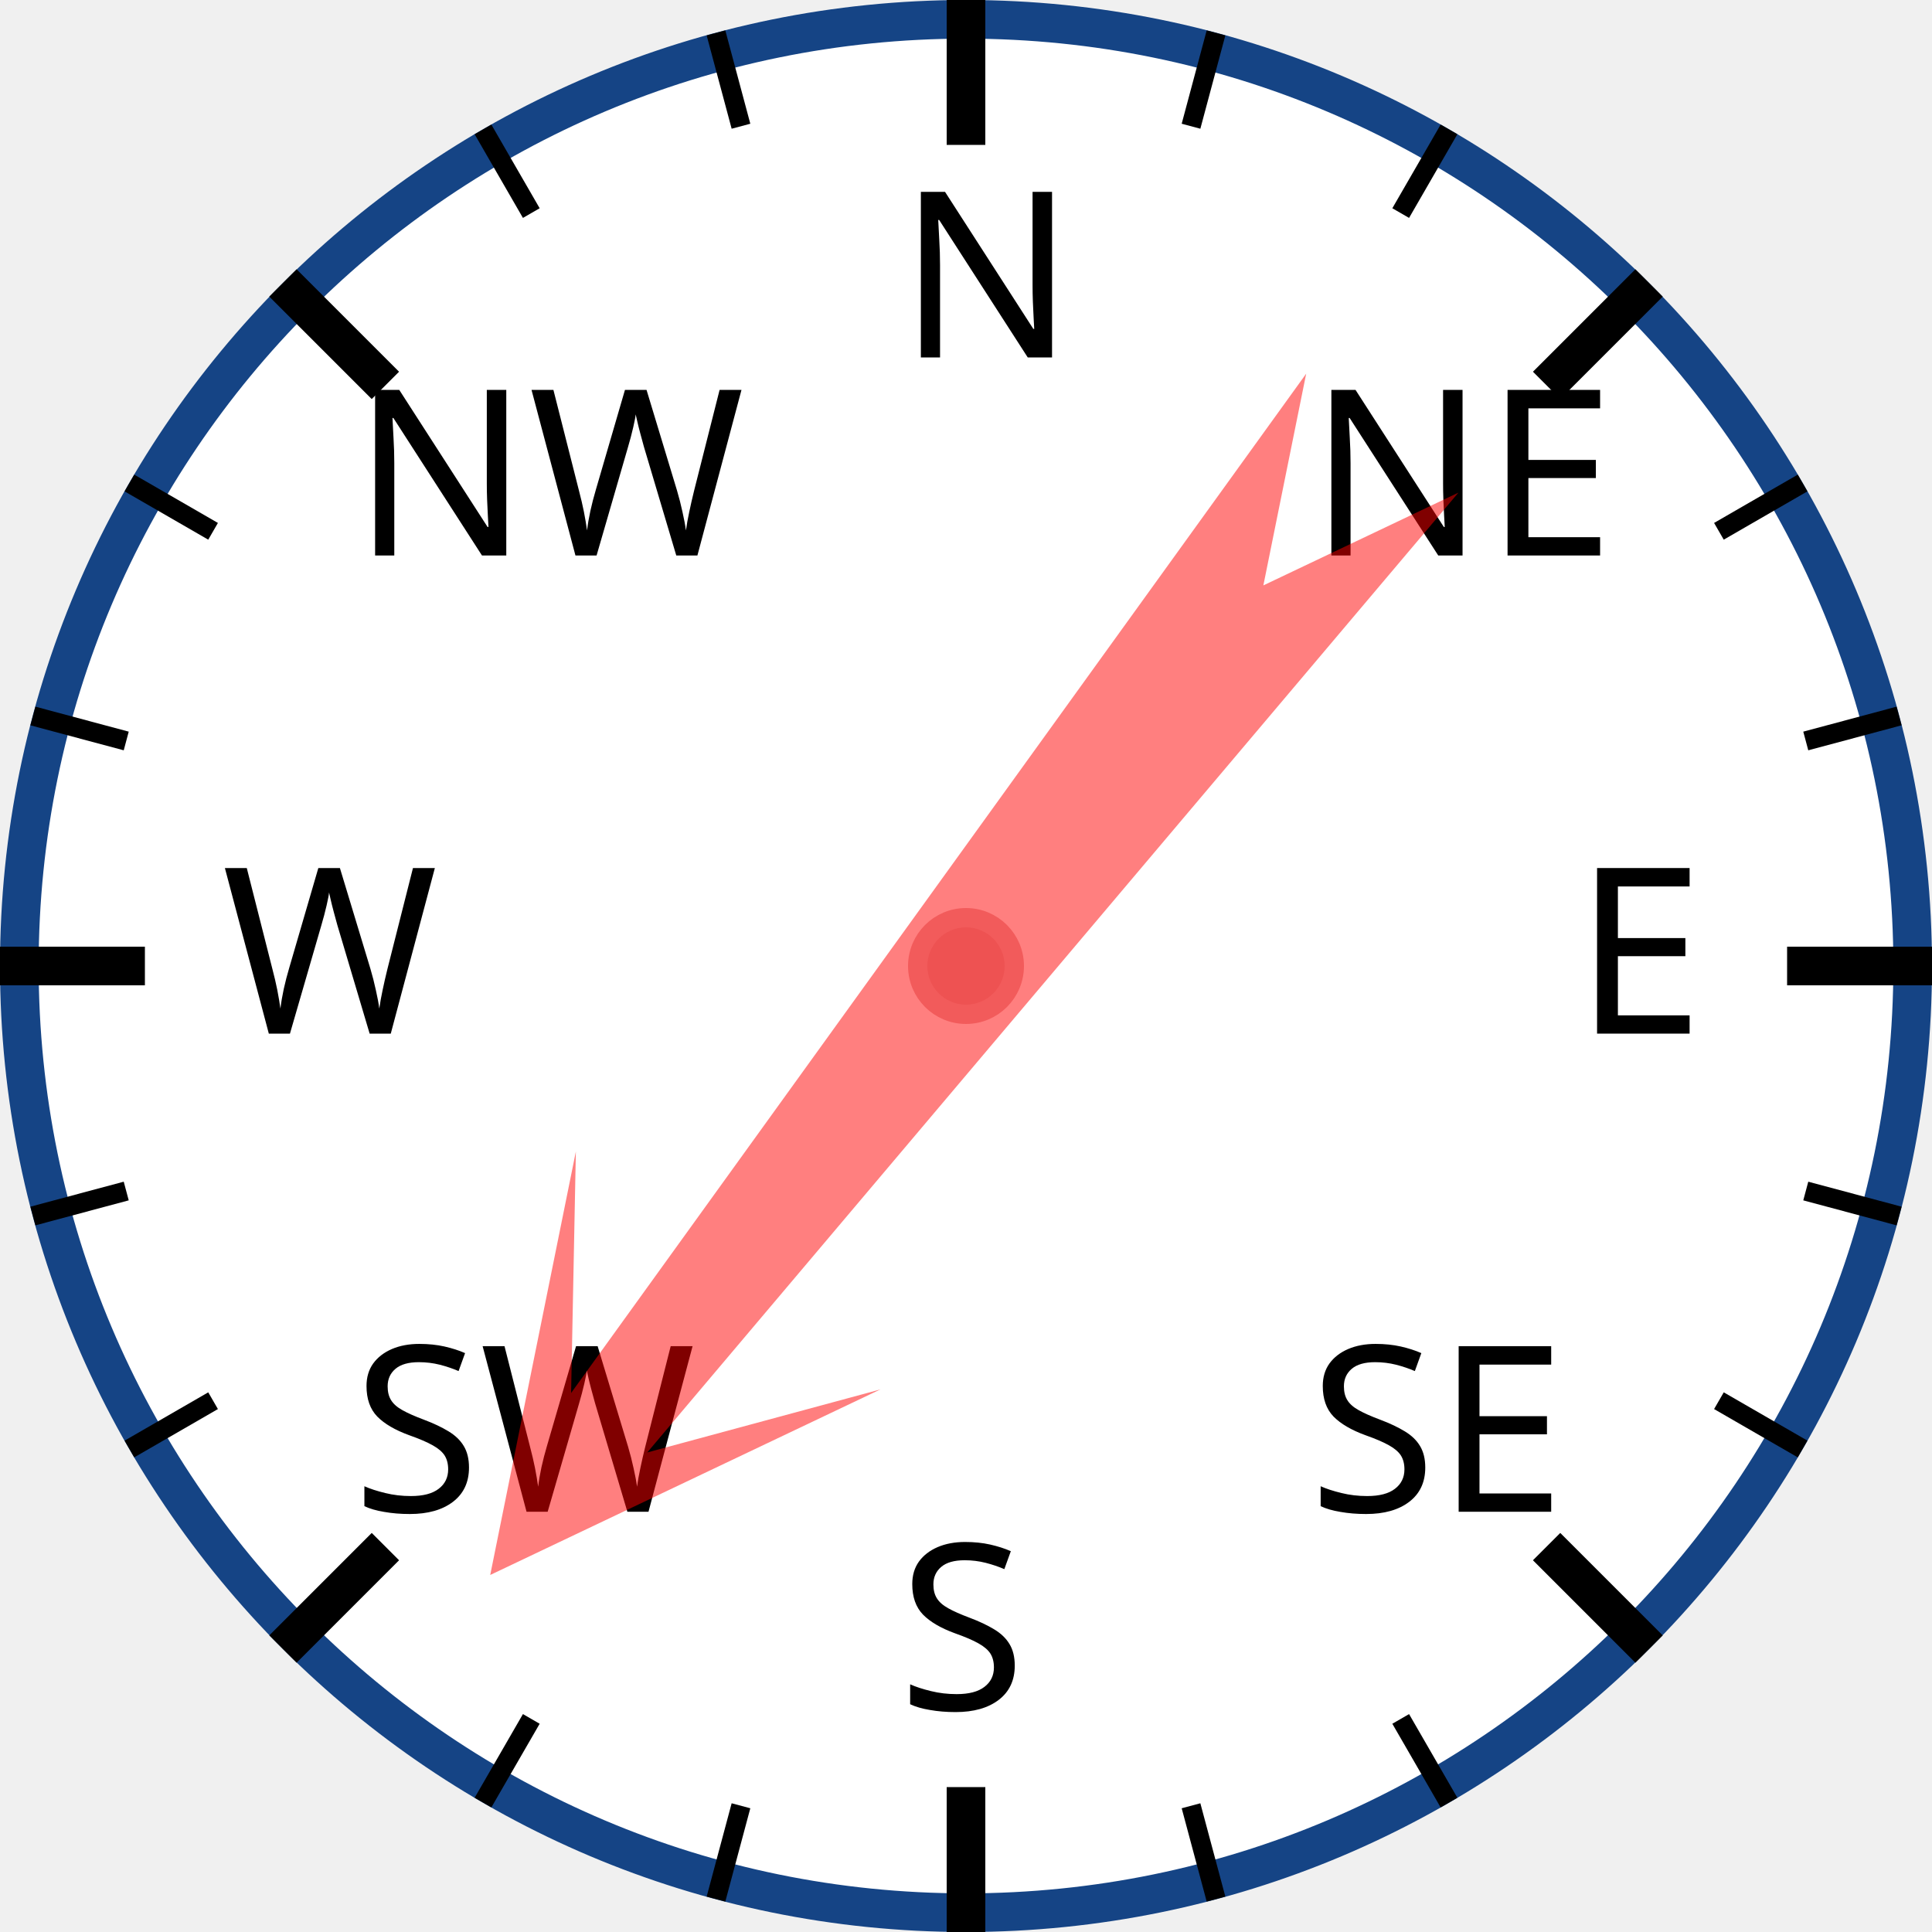
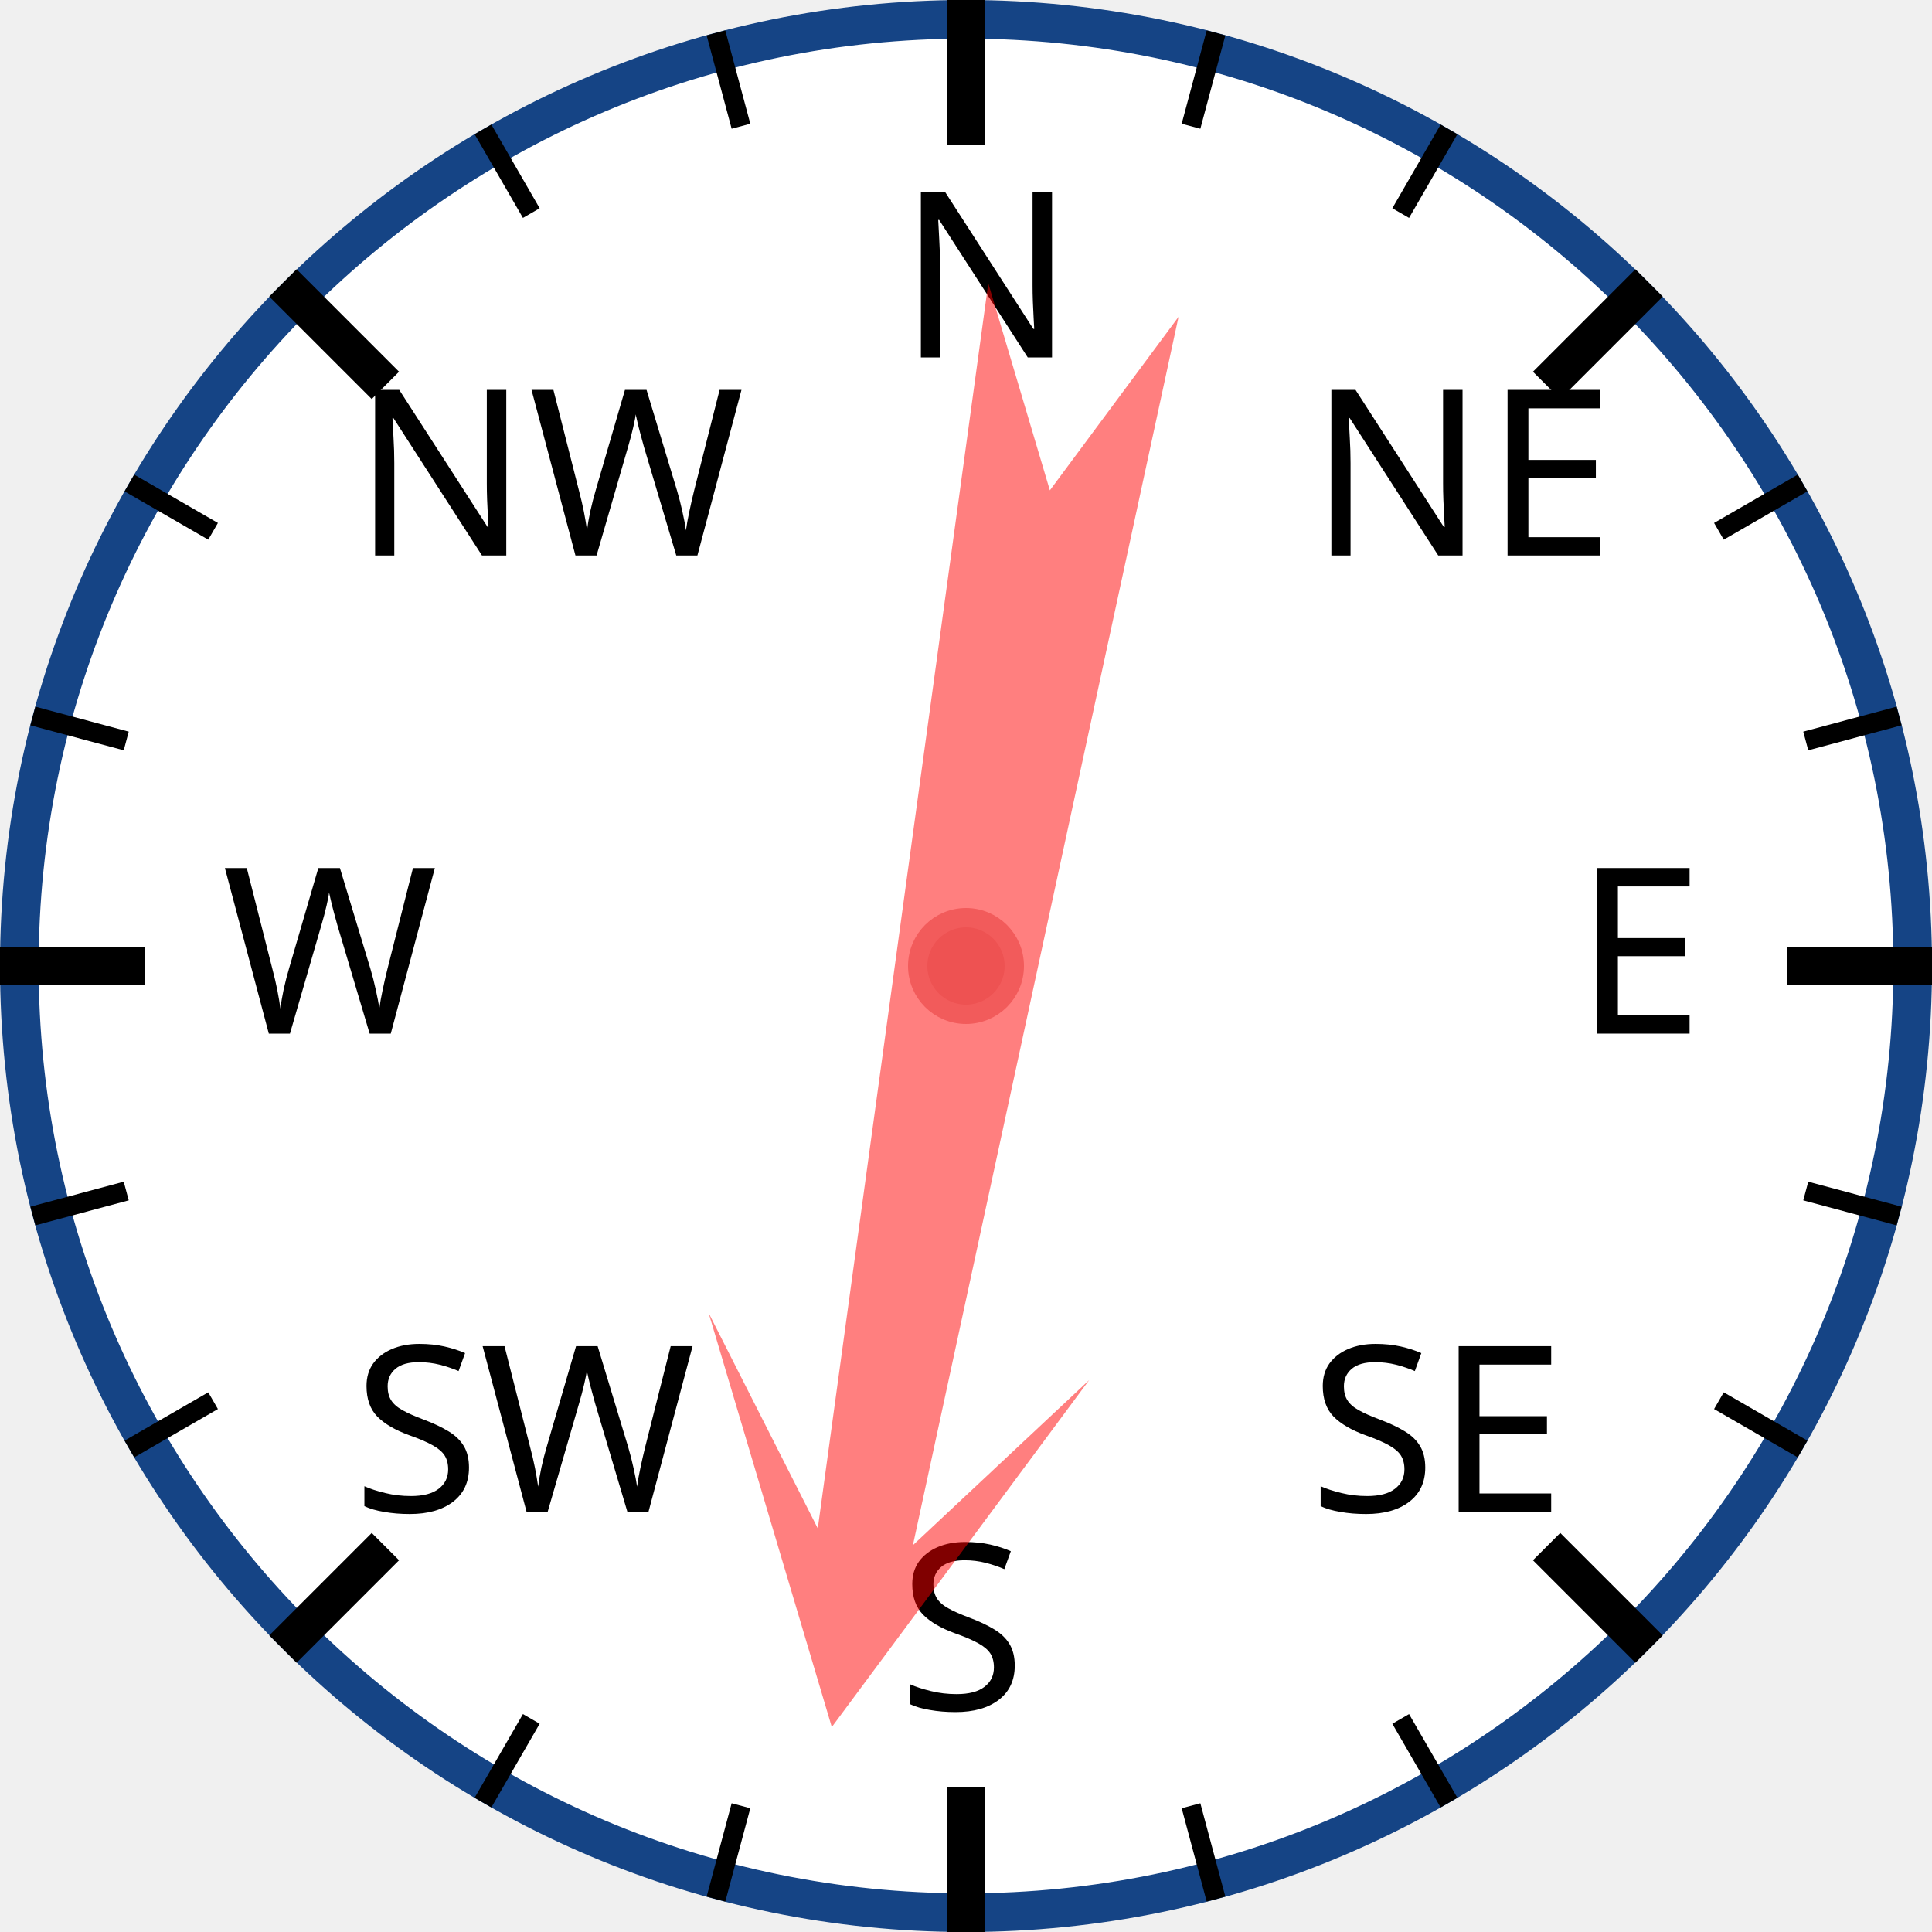
<svg xmlns="http://www.w3.org/2000/svg" width="120px" height="120px" viewBox="0 0 200 200">
  <circle cx="100" cy="100" r="98" style="fill: white; stroke: #154485; stroke-width: 4;" />
  <text x="93.0" y="37.0" style="font-family: sans-serif; font-size: 18pt;">N</text>
  <line x1="100.0" y1="0.0" x2="100.0" y2="15.0" style="stroke: black; stroke-width: 4;" />
  <line x1="74.118" y1="3.407" x2="76.706" y2="13.067" style="stroke: black; stroke-width: 2;" />
  <line x1="50" y1="13.397" x2="55" y2="22.058" style="stroke: black; stroke-width: 2;" />
  <text x="36.503" y="57.503" style="font-family: sans-serif; font-size: 18pt;">NW</text>
  <line x1="29.289" y1="29.289" x2="39.896" y2="39.896" style="stroke: black; stroke-width: 4;" />
  <line x1="13.397" y1="50" x2="22.058" y2="55" style="stroke: black; stroke-width: 2;" />
  <line x1="3.407" y1="74.118" x2="13.067" y2="76.706" style="stroke: black; stroke-width: 2;" />
  <text x="23.0" y="107.0" style="font-family: sans-serif; font-size: 18pt;">W</text>
  <line x1="0.0" y1="100.0" x2="15.0" y2="100.0" style="stroke: black; stroke-width: 4;" />
  <line x1="3.407" y1="125.882" x2="13.067" y2="123.294" style="stroke: black; stroke-width: 2;" />
  <line x1="13.397" y1="150" x2="22.058" y2="145" style="stroke: black; stroke-width: 2;" />
  <text x="36.503" y="156.497" style="font-family: sans-serif; font-size: 18pt;">SW</text>
  <line x1="29.289" y1="170.711" x2="39.896" y2="160.104" style="stroke: black; stroke-width: 4;" />
  <line x1="50" y1="186.603" x2="55" y2="177.942" style="stroke: black; stroke-width: 2;" />
  <line x1="74.118" y1="196.593" x2="76.706" y2="186.933" style="stroke: black; stroke-width: 2;" />
  <text x="93" y="177.0" style="font-family: sans-serif; font-size: 18pt;">S</text>
  <line x1="100" y1="200.0" x2="100" y2="185.0" style="stroke: black; stroke-width: 4;" />
  <line x1="125.882" y1="196.593" x2="123.294" y2="186.933" style="stroke: black; stroke-width: 2;" />
  <line x1="150.0" y1="186.603" x2="145.0" y2="177.942" style="stroke: black; stroke-width: 2;" />
  <text x="135.497" y="156.497" style="font-family: sans-serif; font-size: 18pt;">SE</text>
  <line x1="170.711" y1="170.711" x2="160.104" y2="160.104" style="stroke: black; stroke-width: 4;" />
  <line x1="186.603" y1="150" x2="177.942" y2="145" style="stroke: black; stroke-width: 2;" />
  <line x1="196.593" y1="125.882" x2="186.933" y2="123.294" style="stroke: black; stroke-width: 2;" />
  <text x="163.0" y="107" style="font-family: sans-serif; font-size: 18pt;">E</text>
  <line x1="200.0" y1="100" x2="185.0" y2="100" style="stroke: black; stroke-width: 4;" />
  <line x1="196.593" y1="74.118" x2="186.933" y2="76.706" style="stroke: black; stroke-width: 2;" />
  <line x1="186.603" y1="50" x2="177.942" y2="55" style="stroke: black; stroke-width: 2;" />
  <text x="135.497" y="57.503" style="font-family: sans-serif; font-size: 18pt;">NE</text>
  <line x1="170.711" y1="29.289" x2="160.104" y2="39.896" style="stroke: black; stroke-width: 4;" />
  <line x1="150" y1="13.397" x2="145" y2="22.058" style="stroke: black; stroke-width: 2;" />
  <line x1="125.882" y1="3.407" x2="123.294" y2="13.067" style="stroke: black; stroke-width: 2;" />
-   <polygon points="100 20 120 60 105 40 110 170 100 150 90 170 95 40 80 60" style="fill: red; fill-opacity: 0.5;" transform="rotate(218,100,100)" />
+   <polygon points="100 20 120 60 105 40 110 170 100 150 90 170 95 40 80 60" style="fill: red; fill-opacity: 0.5;" transform="rotate(190,100,100)" />
  <circle cx="100" cy="100" r="5" style="fill: #EE5252; stroke: #F25B5B; stroke-width: 2;" />
</svg>
